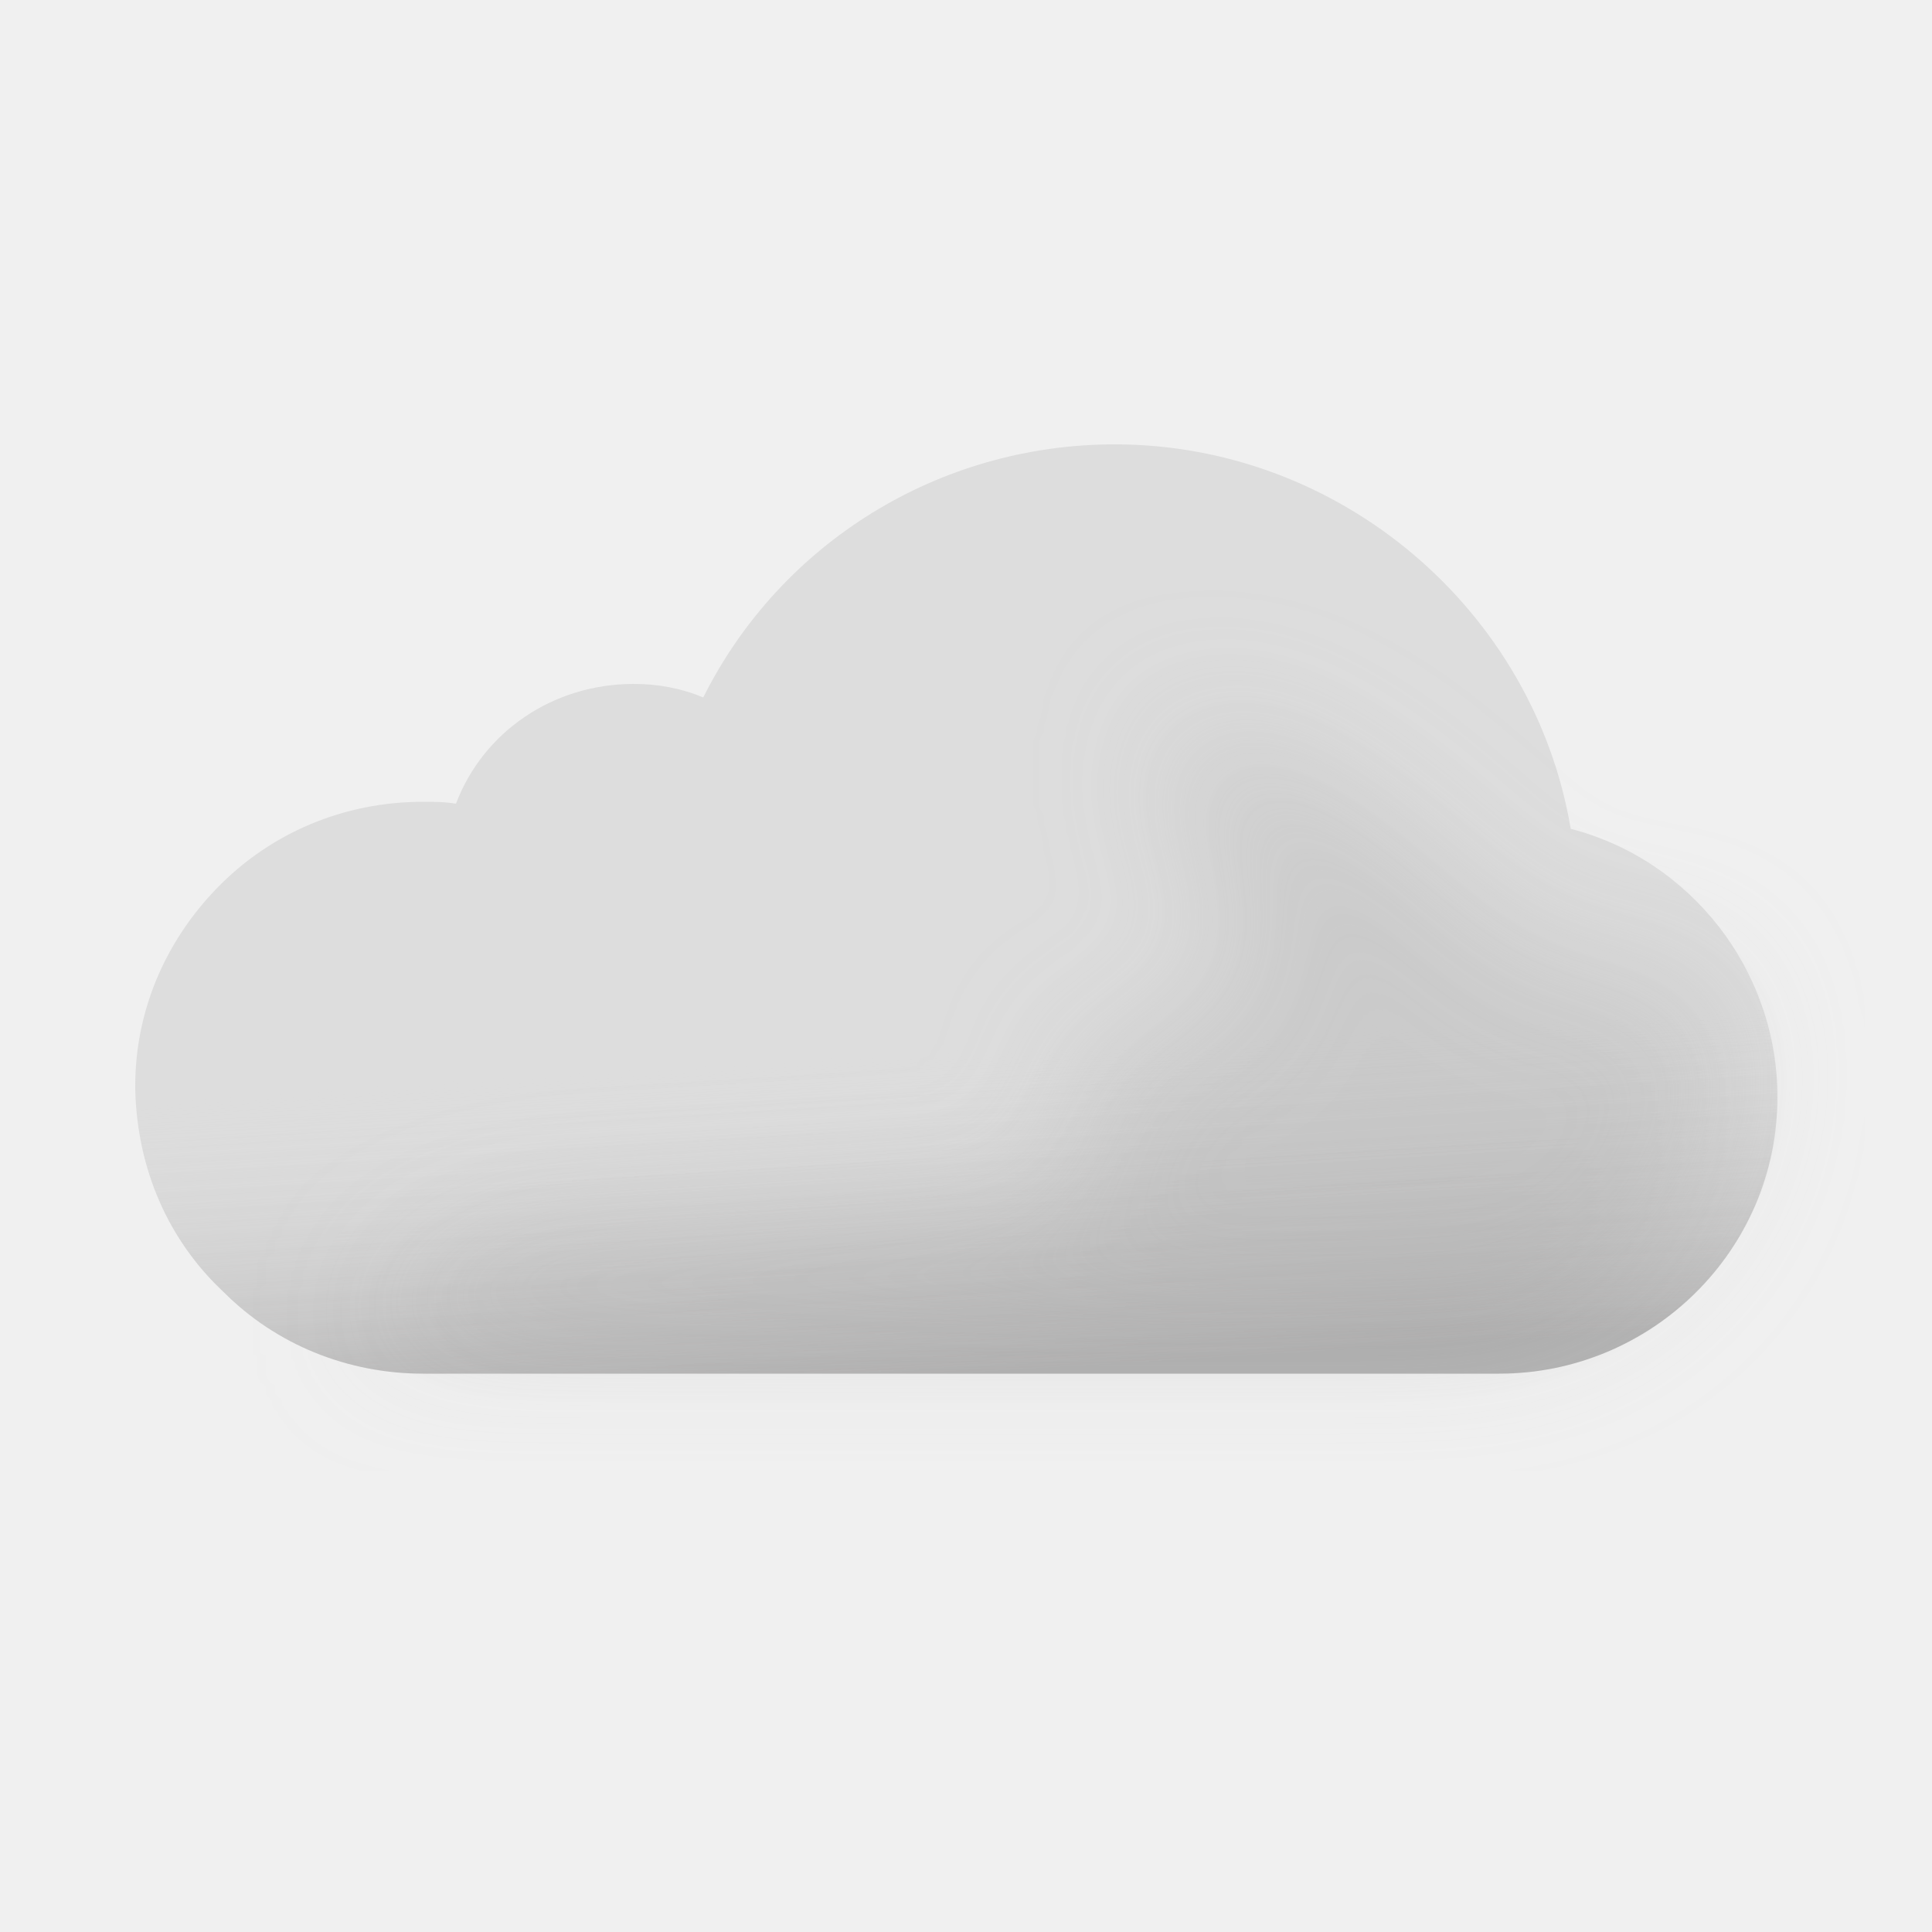
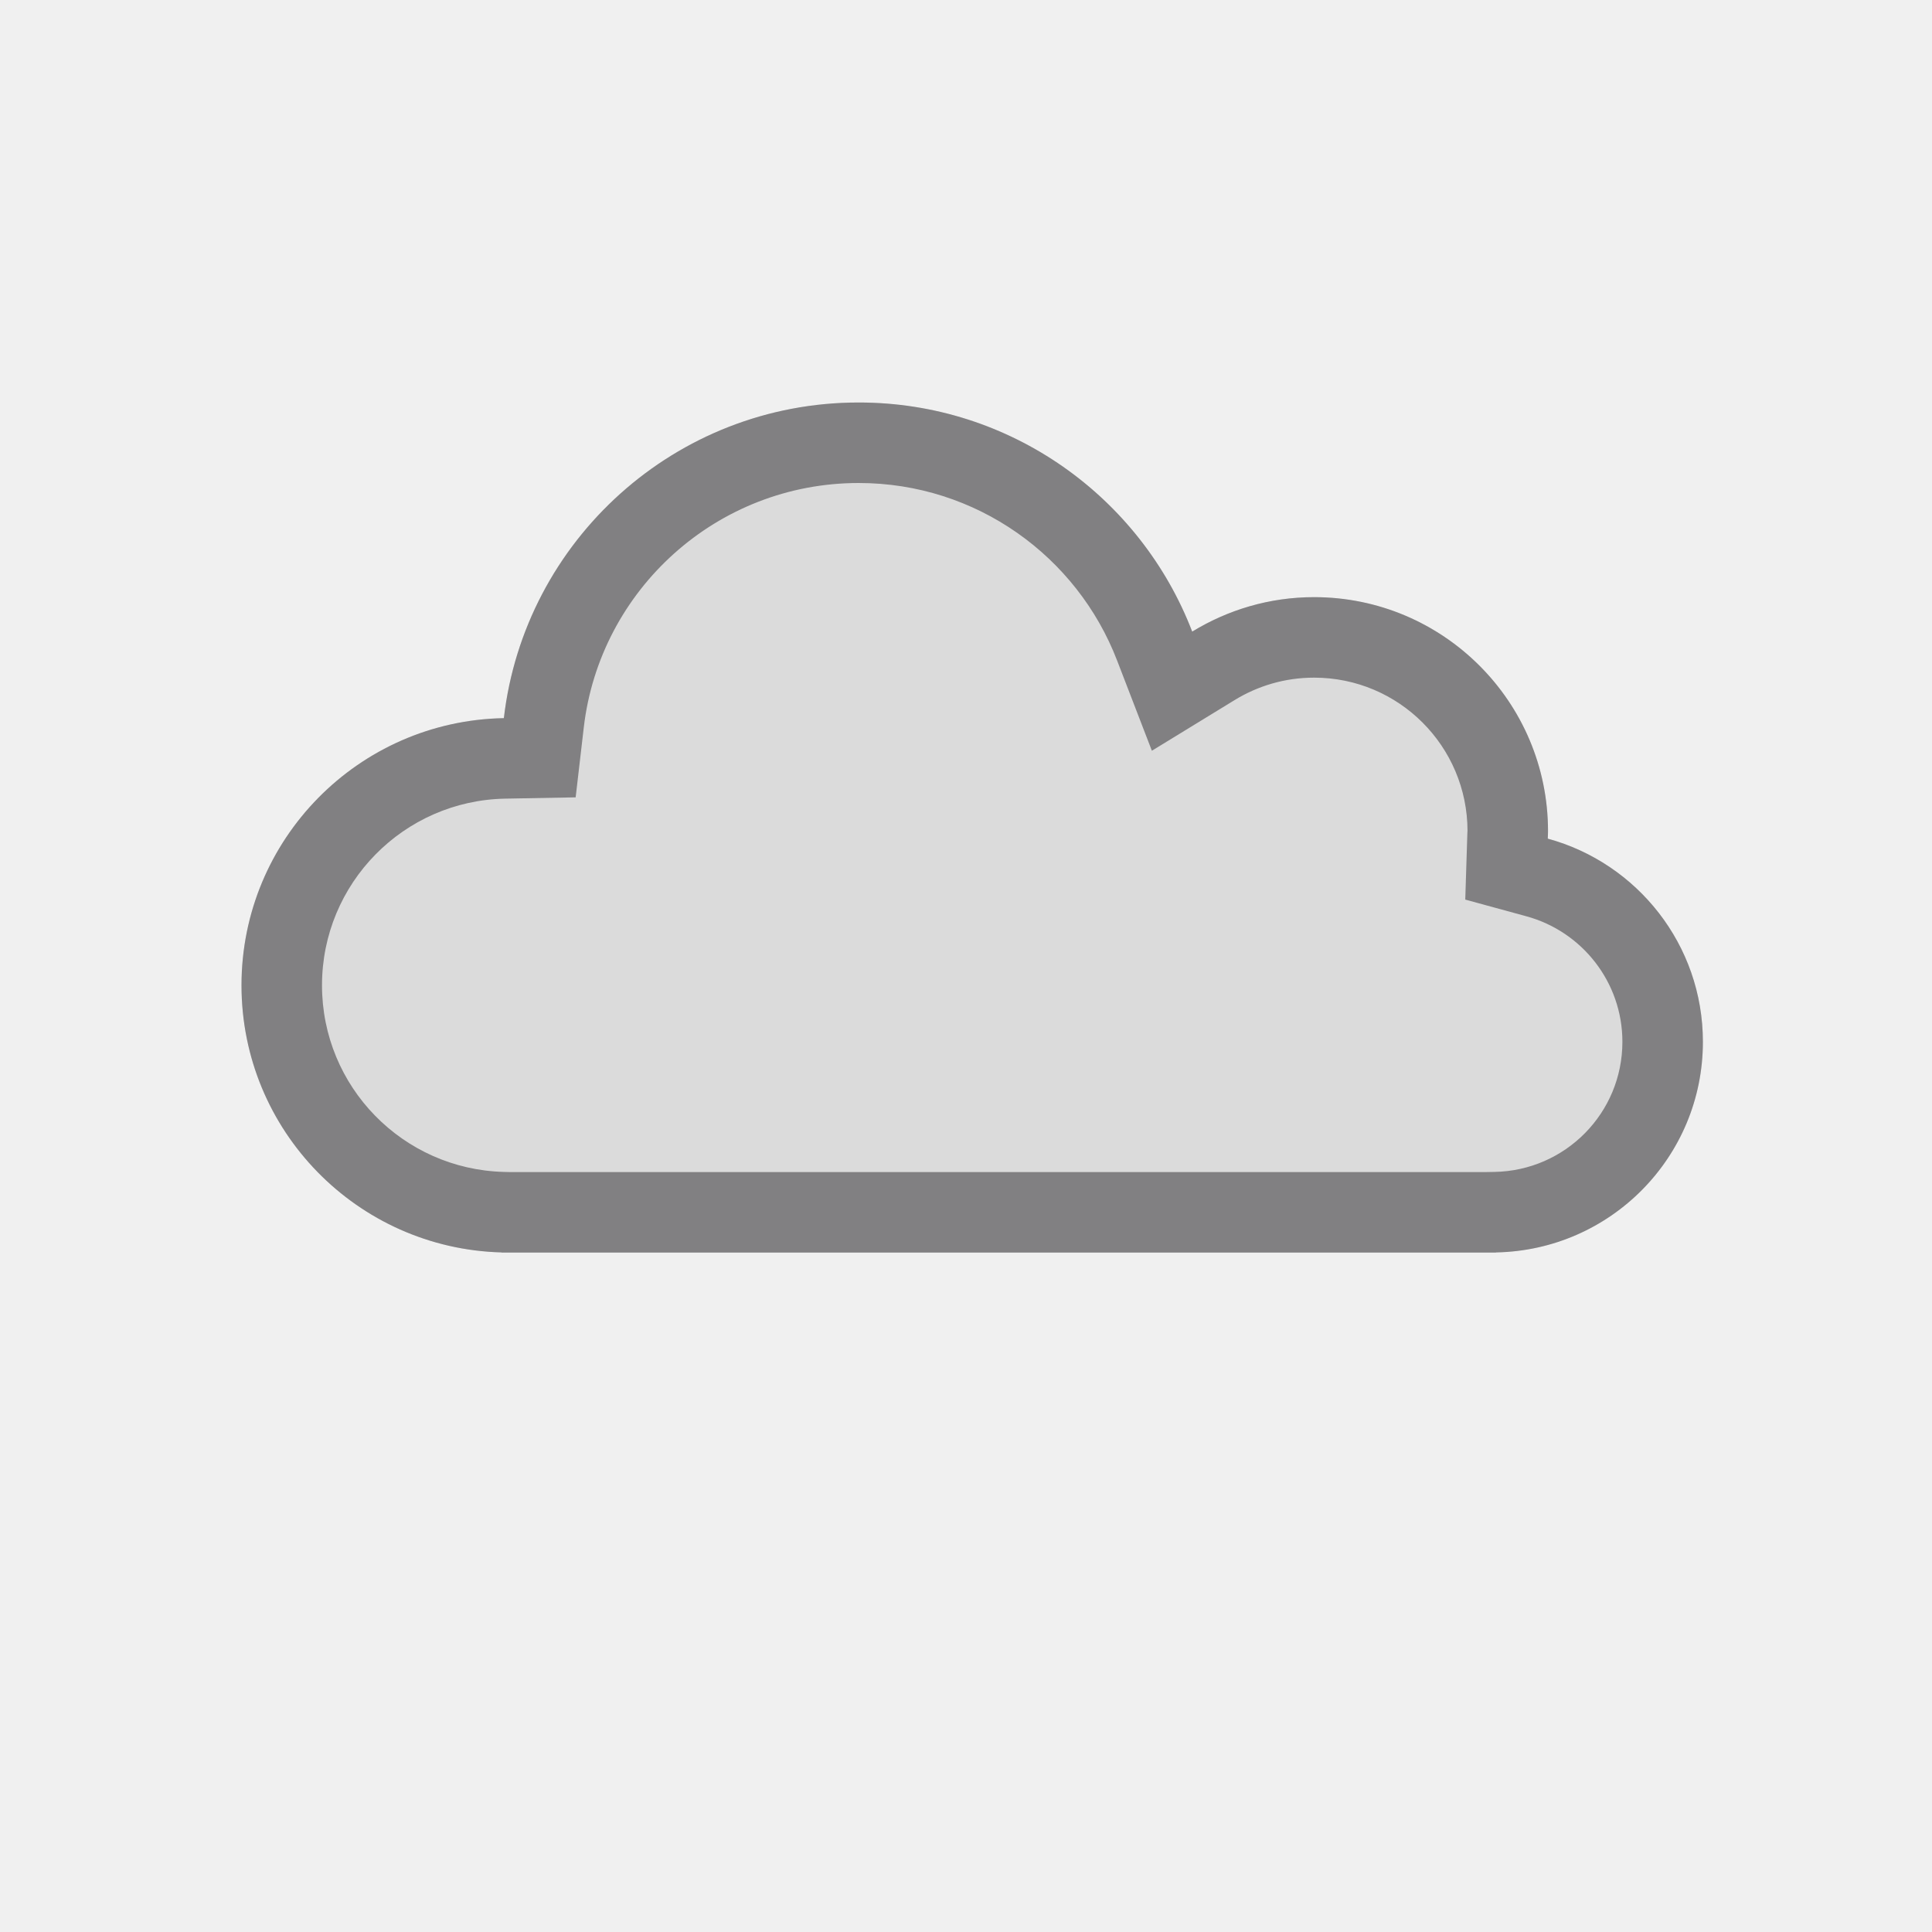
- <svg xmlns="http://www.w3.org/2000/svg" width="100" height="100" fill="none" viewBox="0 0 100 100">
-   <g clip-path="url(#a)">
-     <path fill="#DDD" fill-rule="evenodd" d="M81.3 42.9C79.4 31.6 69.4 23 57.7 23c-9.1 0-17.3 5.1-21.3 13.1-1.2-.5-2.4-.7-3.6-.7-4.2 0-7.8 2.5-9.2 6.2-.6-.1-1.1-.1-1.7-.1-4.1 0-7.9 1.6-10.7 4.5C8.5 48.8 7 52.4 7 56.2v.2c.1 4.1 1.7 7.8 4.6 10.5 2.7 2.7 6.4 4.2 10.3 4.2h55.7c7.9 0 14.4-6.4 14.4-14.3 0-6.6-4.5-12.3-10.7-13.9Z" clip-rule="evenodd" />
-     <path fill="url(#b)" fill-rule="evenodd" d="M81.3 42.9C79.4 31.6 69.4 23 57.7 23c-9.1 0-17.3 5.1-21.3 13.1-1.2-.5-2.4-.7-3.6-.7-4.2 0-7.8 2.5-9.2 6.2-.6-.1-1.1-.1-1.7-.1-4.1 0-7.9 1.6-10.7 4.5C8.5 48.8 7 52.4 7 56.2v.2c.1 4.1 1.7 7.8 4.6 10.5 2.7 2.7 6.4 4.2 10.3 4.2h55.7c7.9 0 14.4-6.4 14.4-14.3 0-6.6-4.5-12.3-10.7-13.9Z" clip-rule="evenodd" opacity=".6" style="mix-blend-mode:multiply" />
-     <g filter="url(#c)" opacity=".3" style="mix-blend-mode:multiply">
-       <path fill="#B6B6B6" d="M29.5 64c1.787 0 24.848-1.272 26.48-2 2.23-.994-2.39-6.972 0-7.47 1.08-.224 2.667-.927 2.667-.927s4.352-1.602 5.103-1.602c.75 0 .374-2.964.14-4.81l-.14-1.32c0-.87-2.592-2.674-3-4.87-.284-1.527.424-3.585.276-3.968 0 0-.05-.029-.036-.032.014-.004.026.007.036.032.112.053.922.327.922.327 1.948.66 5.03 1.74 7.802 3.64 1.658 1.138 3.941 3.314 3.941 3.314s1.645 1.272 2.059 1.687c1 1 4 4 6 4h5L89 51.59l.5 3.21c0 7.9-6.5 14.3-14.4 14.3H18.5S23 64 29.5 64Z" />
-     </g>
-   </g>
-   <defs>
-     <linearGradient id="b" x1="47.5" x2="49.5" y1="38.5" y2="71.1" gradientUnits="userSpaceOnUse">
-       <stop offset=".484" stop-color="#fff" stop-opacity="0" />
-       <stop offset="1" stop-color="#B3B2B2" />
-     </linearGradient>
-     <clipPath id="a">
-       <path fill="#fff" d="M0 0h100v100H0z" />
-     </clipPath>
-     <filter id="c" width="85" height="46.101" x="11.5" y="30" color-interpolation-filters="sRGB" filterUnits="userSpaceOnUse">
-       <feFlood flood-opacity="0" result="BackgroundImageFix" />
-       <feBlend in="SourceGraphic" in2="BackgroundImageFix" result="shape" />
-       <feGaussianBlur result="effect1_foregroundBlur_149_1388" stdDeviation="3.5" />
-     </filter>
-   </defs>
+ <svg xmlns="http://www.w3.org/2000/svg" width="24" height="24" viewBox="0 0 24 24" fill="none">
+   <mask id="path-1-inside-1_1300_4143" fill="white">
+     <path d="M10.667 5C12.557 5 14.17 6.181 14.81 7.846C15.252 7.576 15.769 7.418 16.324 7.418C17.929 7.418 19.229 8.719 19.23 10.323C19.23 10.355 19.228 10.387 19.227 10.418C20.337 10.721 21.154 11.736 21.154 12.942C21.154 14.373 20.007 15.532 18.583 15.558V15.56H6.23V15.558C4.438 15.51 3 14.044 3 12.24C3 10.427 4.453 8.954 6.259 8.921C6.516 6.713 8.391 5 10.667 5Z" />
+   </mask>
+   <path d="M10.667 5C12.557 5 14.17 6.181 14.81 7.846C15.252 7.576 15.769 7.418 16.324 7.418C17.929 7.418 19.229 8.719 19.23 10.323C19.23 10.355 19.228 10.387 19.227 10.418C20.337 10.721 21.154 11.736 21.154 12.942C21.154 14.373 20.007 15.532 18.583 15.558V15.56H6.23V15.558C4.438 15.51 3 14.044 3 12.24C3 10.427 4.453 8.954 6.259 8.921C6.516 6.713 8.391 5 10.667 5Z" fill="#DBDBDB" />
+   <path d="M10.667 5L10.667 4H10.667V5ZM14.81 7.846L13.877 8.205L14.309 9.326L15.333 8.699L14.81 7.846ZM16.324 7.418L16.324 6.418H16.324V7.418ZM19.23 10.323H20.23V10.323L19.23 10.323ZM19.227 10.418L18.227 10.386L18.202 11.175L18.963 11.383L19.227 10.418ZM21.154 12.942L22.154 12.942V12.942H21.154ZM18.583 15.558L18.565 14.558L17.583 14.575V15.558H18.583ZM18.583 15.56V16.561H19.583V15.56H18.583ZM6.23 15.56H5.23V16.561H6.23V15.56ZM6.23 15.558H7.23V14.584L6.257 14.558L6.23 15.558ZM3 12.24H2V12.24L3 12.24ZM6.259 8.921L6.277 9.921L7.151 9.905L7.252 9.036L6.259 8.921ZM10.667 5L10.667 6C12.129 6 13.38 6.913 13.877 8.205L14.81 7.846L15.744 7.487C14.96 5.449 12.985 4 10.667 4L10.667 5ZM14.81 7.846L15.333 8.699C15.624 8.52 15.962 8.418 16.324 8.418V7.418V6.418C15.577 6.418 14.88 6.631 14.288 6.993L14.81 7.846ZM16.324 7.418L16.324 8.418C17.377 8.418 18.229 9.271 18.23 10.323L19.23 10.323L20.23 10.323C20.229 8.166 18.481 6.418 16.324 6.418L16.324 7.418ZM19.23 10.323H18.23C18.23 10.32 18.23 10.321 18.229 10.332C18.229 10.339 18.229 10.344 18.228 10.354C18.228 10.362 18.227 10.374 18.227 10.386L19.227 10.418L20.226 10.45C20.227 10.437 20.227 10.437 20.228 10.409C20.228 10.389 20.23 10.358 20.23 10.323H19.23ZM19.227 10.418L18.963 11.383C19.651 11.571 20.154 12.199 20.154 12.942H21.154H22.154C22.154 11.272 21.023 9.872 19.49 9.453L19.227 10.418ZM21.154 12.942L20.154 12.942C20.154 13.825 19.447 14.542 18.565 14.558L18.583 15.558L18.601 16.558C20.568 16.522 22.154 14.921 22.154 12.942L21.154 12.942ZM18.583 15.558H17.583V15.56H18.583H19.583V15.558H18.583ZM18.583 15.56V14.56H6.23V15.56V16.561H18.583V15.56ZM6.23 15.56H7.23V15.558H6.23H5.23V15.56H6.23ZM6.23 15.558L6.257 14.558C5.004 14.524 4 13.5 4 12.24L3 12.24L2 12.24C2 14.588 3.872 16.495 6.204 16.557L6.23 15.558ZM3 12.24H4C4 10.973 5.015 9.944 6.277 9.921L6.259 8.921L6.241 7.921C3.891 7.964 2 9.88 2 12.24H3ZM6.259 8.921L7.252 9.036C7.451 7.327 8.904 6 10.667 6V5V4C7.877 4 5.58 6.1 5.265 8.805L6.259 8.921Z" fill="#818082" mask="url(#path-1-inside-1_1300_4143)" />
</svg>
